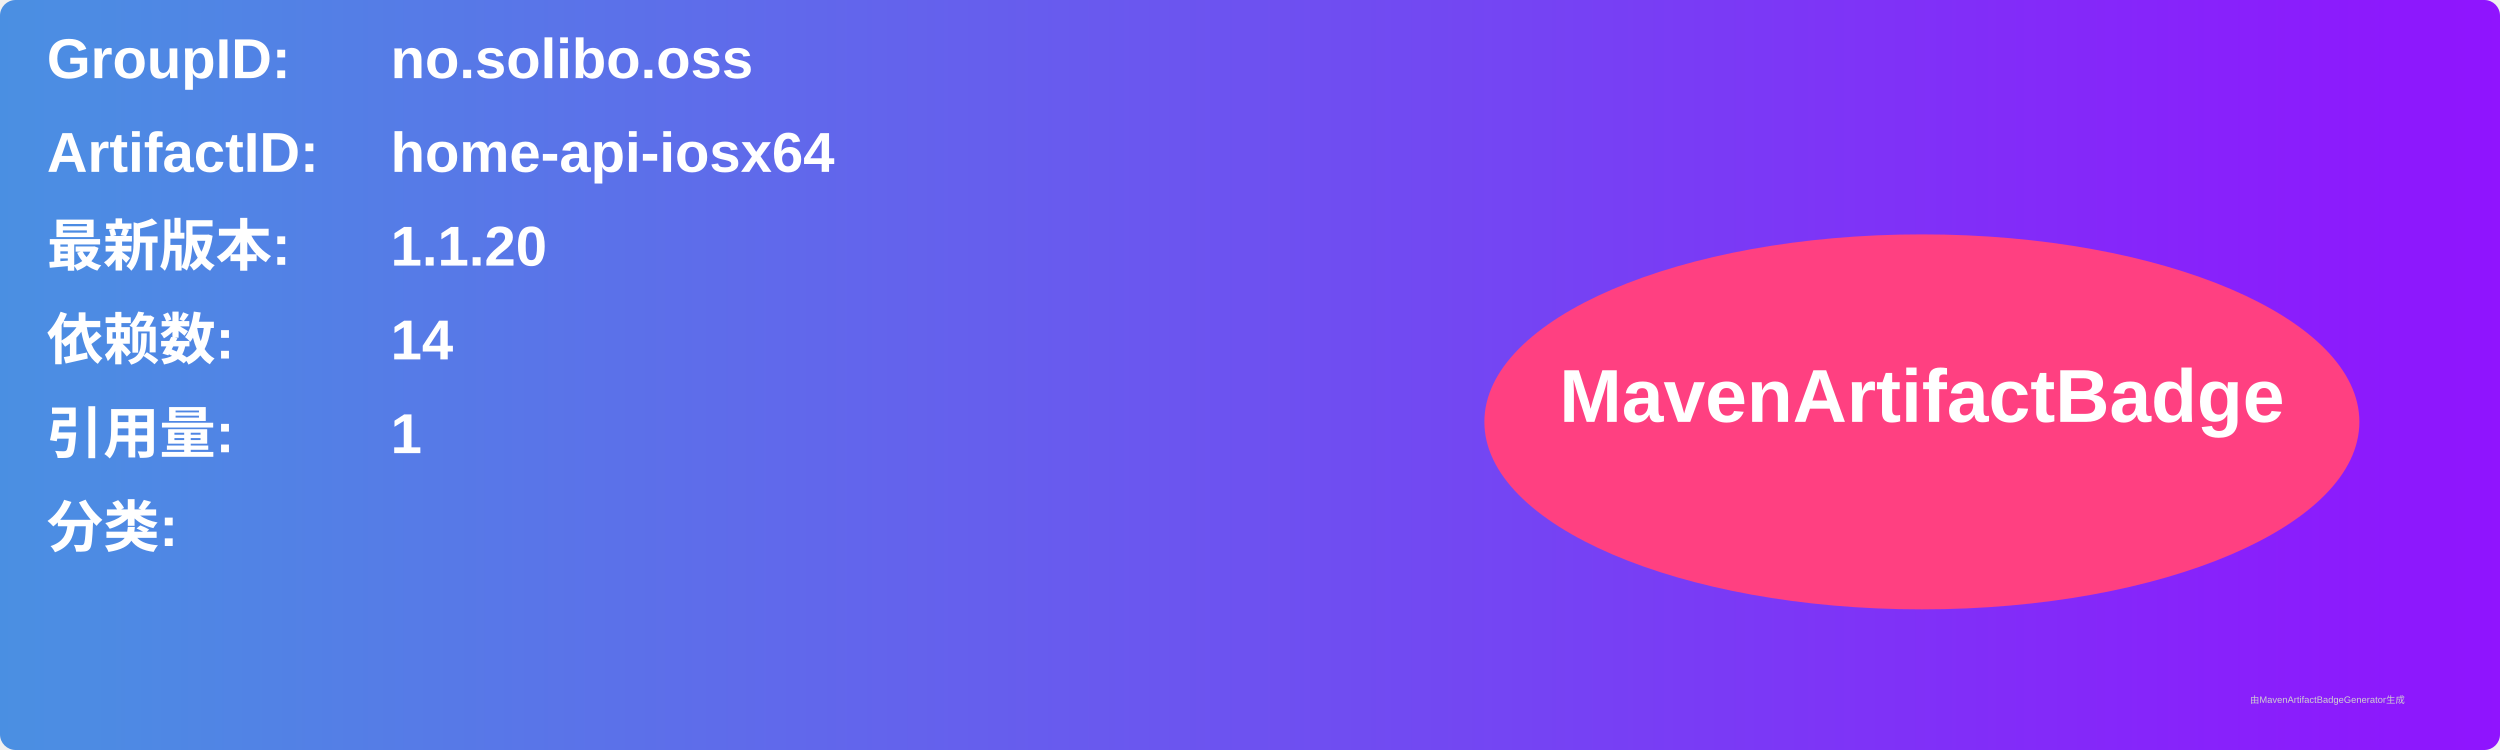
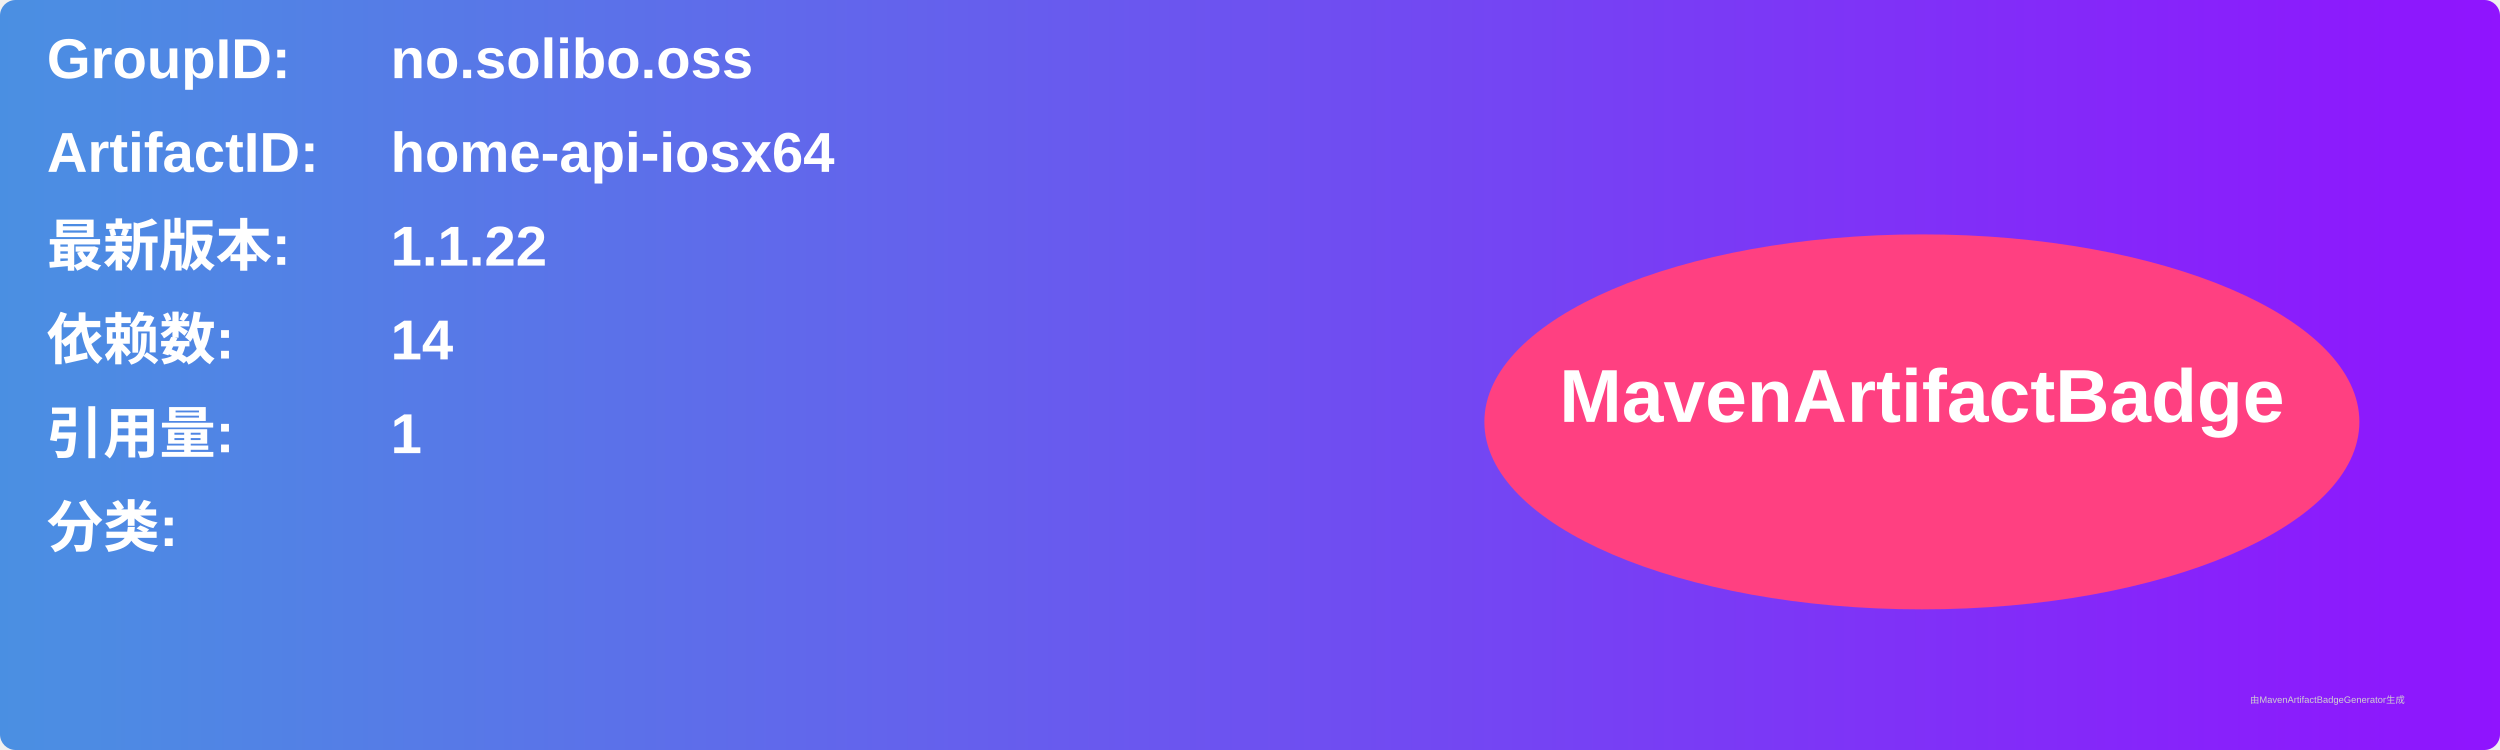
<svg xmlns="http://www.w3.org/2000/svg" width="800" height="240" viewBox="0 0 800 240">
  <linearGradient id="grad" x1="0%" y1="0%" x2="100%" y2="0%">
    <stop offset="0%" stop-color="#4a90e2" />
    <stop offset="100%" stop-color="#9013fe" />
  </linearGradient>
  <rect width="100%" height="100%" rx="5" ry="5" fill="url(#grad)" />
  <g transform="translate(15, 15)">
    <text x="0" y="10" font-family="Arial" font-size="18" fill="white" font-weight="bold" width="260">GroupID:</text>
    <text x="110" y="10" font-family="Arial" font-size="18" fill="white" font-weight="bold" width="460">no.solibo.oss</text>
    <text x="0" y="40" font-family="Arial" font-size="18" fill="white" font-weight="bold" width="260">ArtifactID:</text>
    <text x="110" y="40" font-family="Arial" font-size="18" fill="white" font-weight="bold" width="460">home-api-iosx64</text>
    <text x="0" y="70" font-family="Arial" font-size="18" fill="white" font-weight="bold">最新版本:</text>
    <text x="110" y="70" font-family="Arial" font-size="18" fill="white" font-weight="bold">
-       <tspan font-weight="bold">1.1.20</tspan>
+       <tspan font-weight="bold">1.1.22</tspan>
    </text>
    <text x="0" y="100" font-family="Arial" font-size="18" fill="white" font-weight="bold">依赖数: </text>
    <text x="110" y="100" font-family="Arial" font-size="18" fill="white">
      <tspan font-weight="bold">14</tspan>
    </text>
    <text x="0" y="130" font-family="Arial" font-size="18" fill="white" font-weight="bold">引用量: </text>
    <text x="110" y="130" font-family="Arial" font-size="18" fill="white">
      <tspan font-weight="bold">1</tspan>
    </text>
    <text x="0" y="160" font-family="Arial" font-size="18" fill="white" font-weight="bold">分类:</text>
    <text x="10" y="190" font-family="Arial" font-size="10" fill="white">
      <tspan font-weight="bold" />
    </text>
    <ellipse cx="600" cy="120" rx="140" ry="60" fill="#ff4081" />
    <text x="600" y="120" text-anchor="middle" font-family="Arial" font-size="24" fill="white" font-weight="bold">MavenArtifactBadge</text>
  </g>
  <text x="720" y="225" font-family="Arial" font-size="3" fill="#d0d0d0">由MavenArtifactBadgeGenerator生成</text>
</svg>
